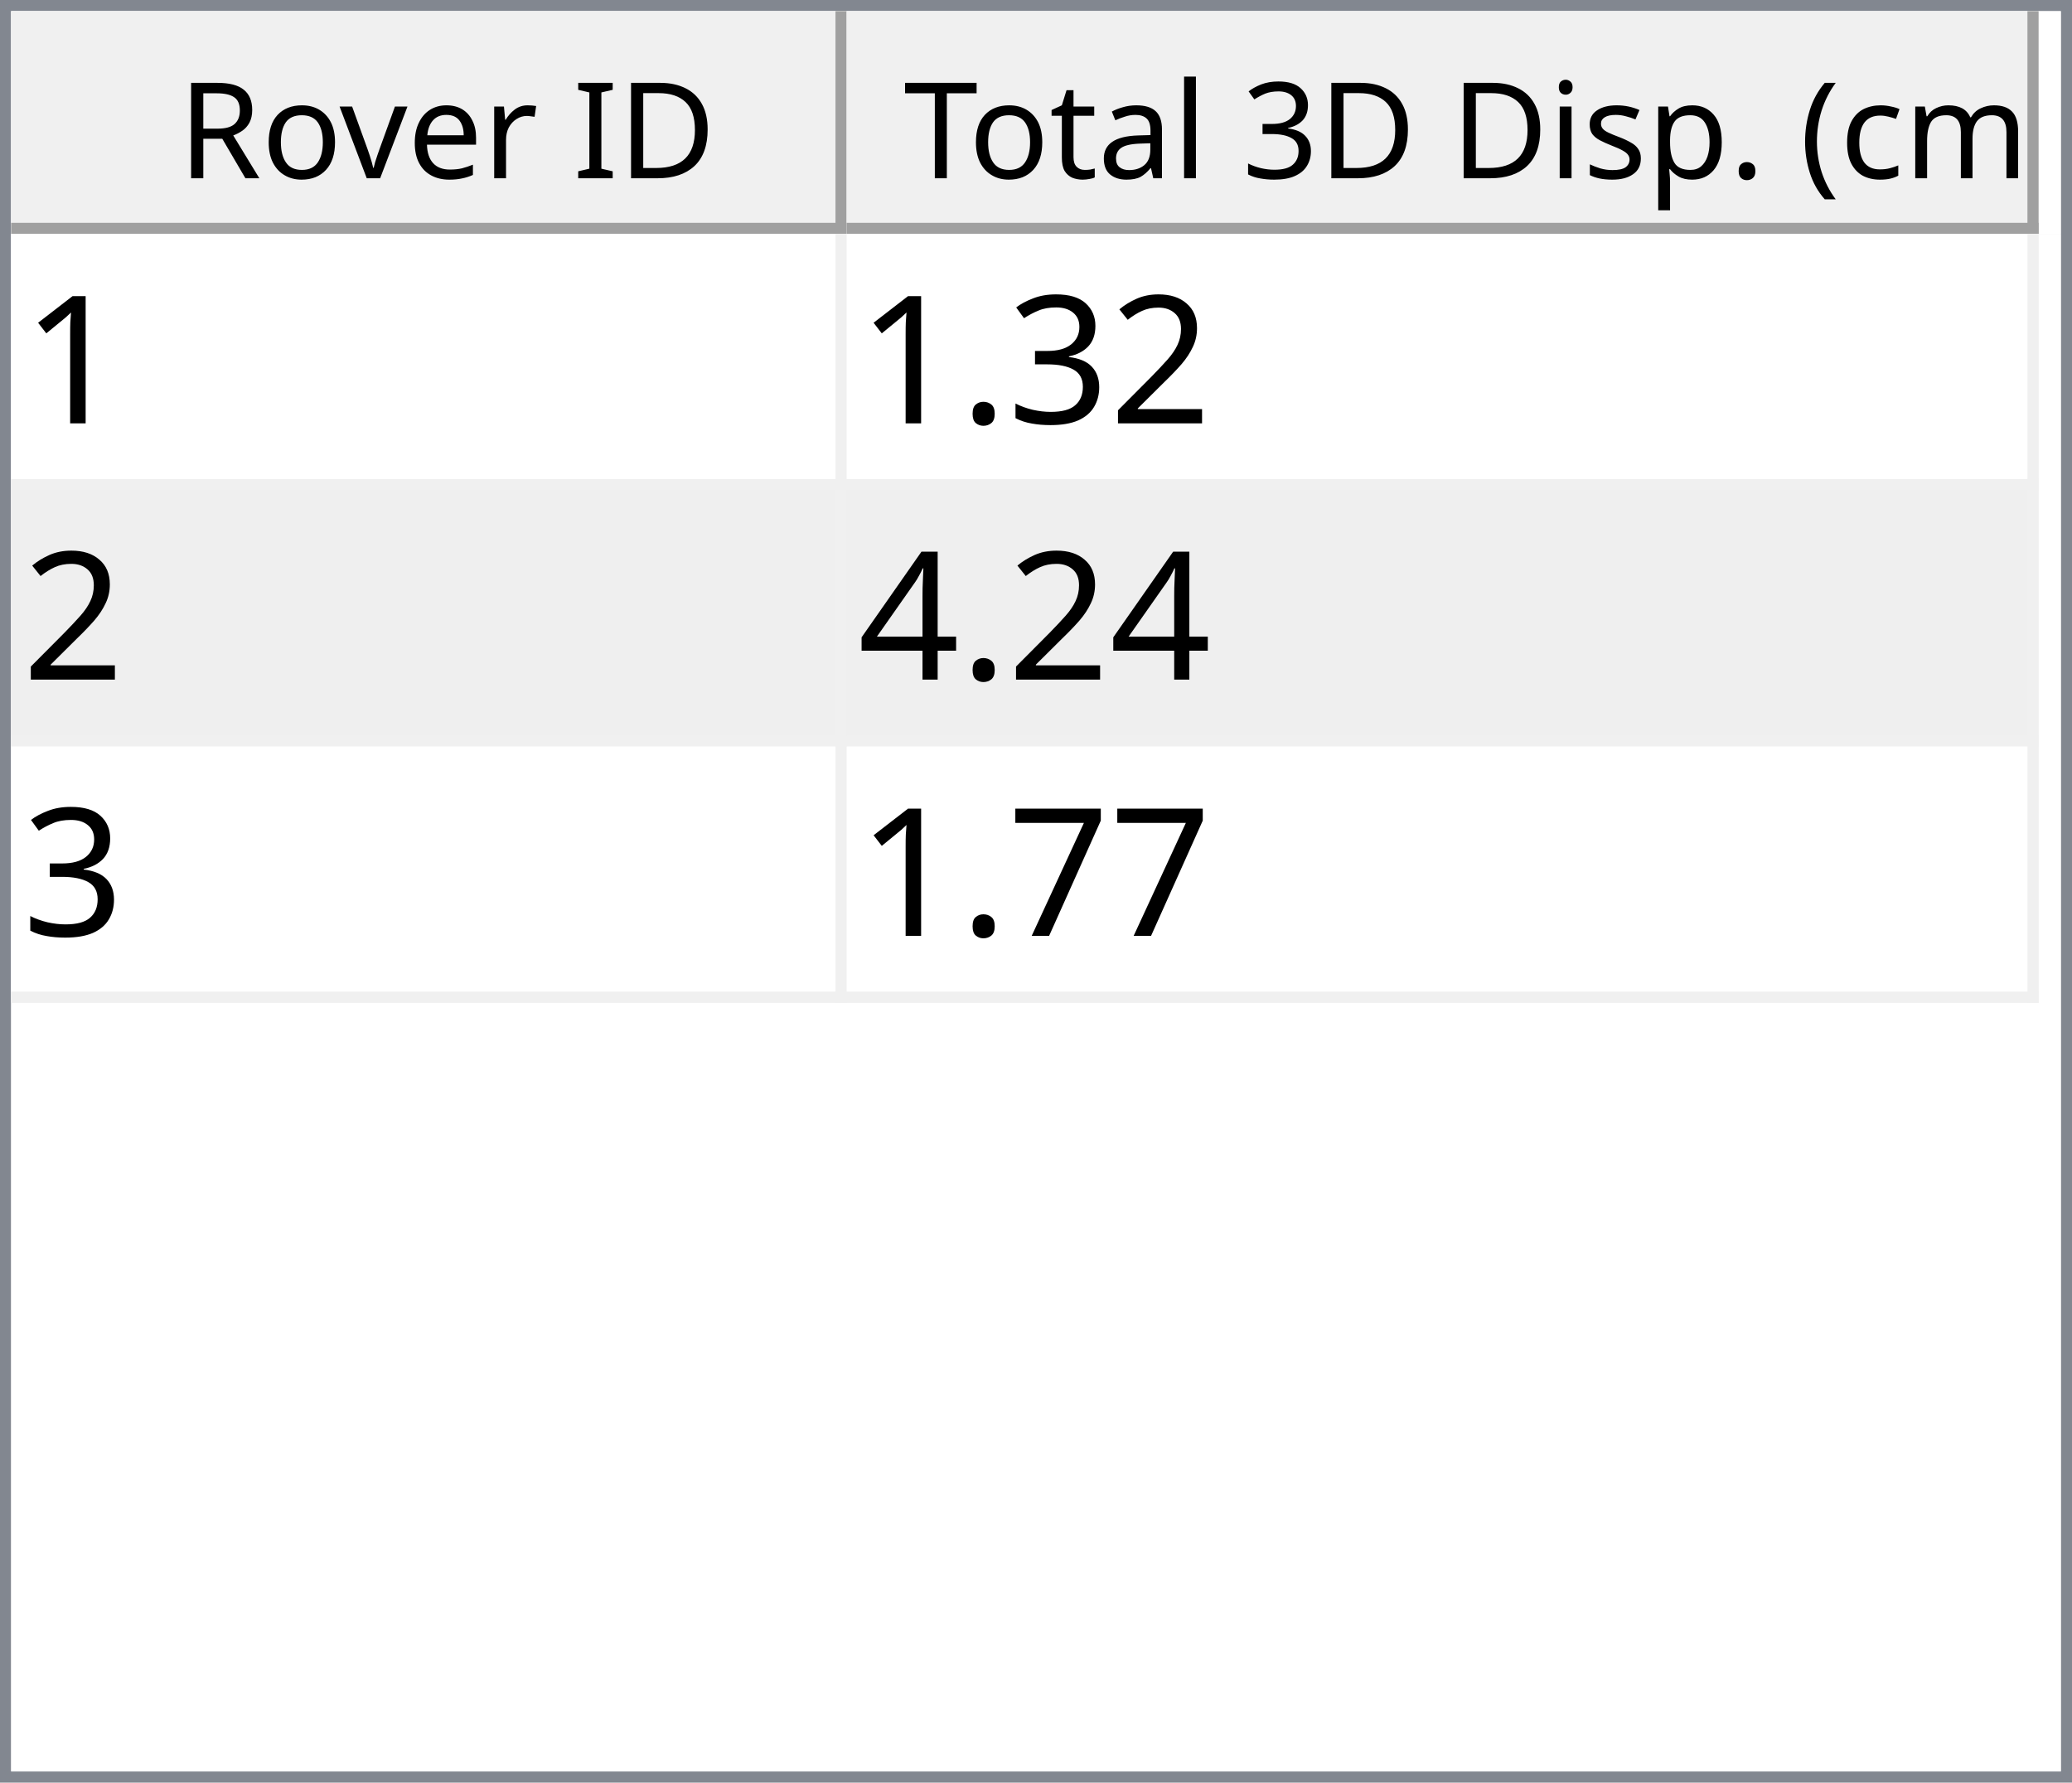
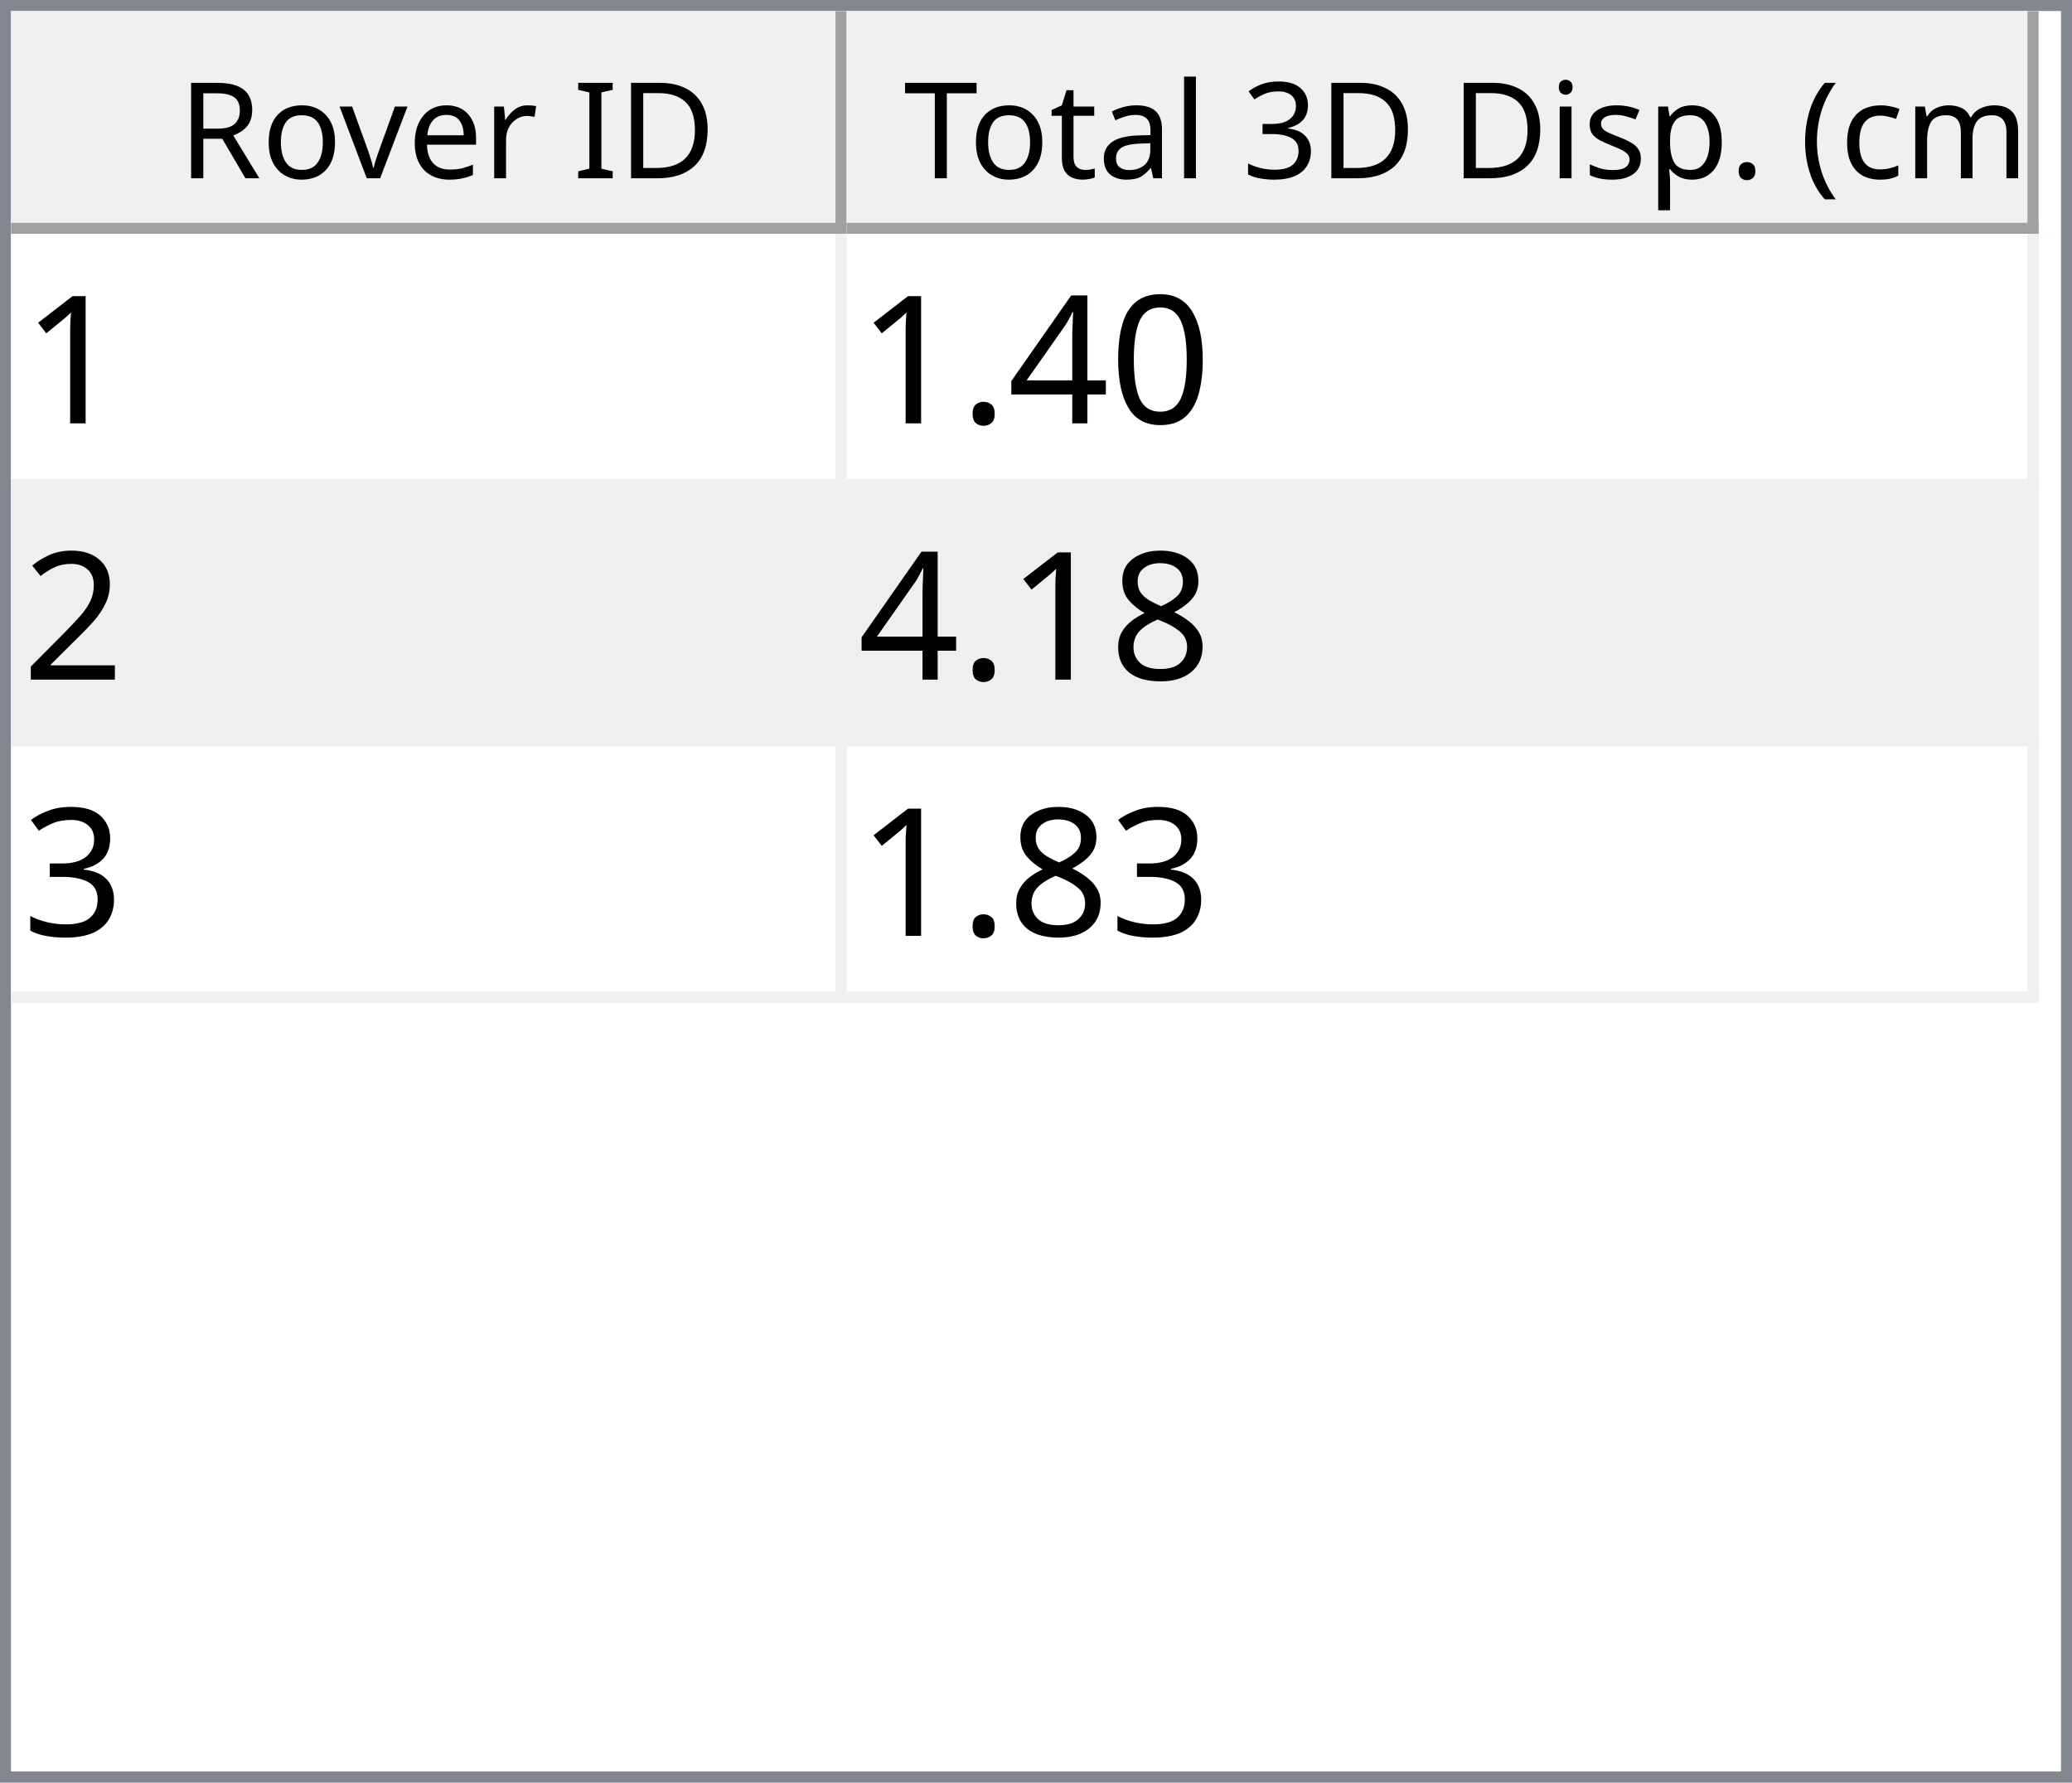
<svg xmlns="http://www.w3.org/2000/svg" style="fill-opacity:1; color-rendering:auto; color-interpolation:auto; text-rendering:auto; stroke:black; stroke-linecap:square; stroke-miterlimit:10; shape-rendering:auto; stroke-opacity:1; fill:black; stroke-dasharray:none; font-weight:normal; stroke-width:1; font-family:'Dialog'; font-style:normal; stroke-linejoin:miter; font-size:12px; stroke-dashoffset:0; image-rendering:auto;" width="186" height="160">
  <defs id="genericDefs" />
  <g>
    <defs id="defs1">
      <clipPath clipPathUnits="userSpaceOnUse" id="clipPath1">
        <path d="M0 0 L186 0 L186 160 L0 160 L0 0 Z" />
      </clipPath>
      <clipPath clipPathUnits="userSpaceOnUse" id="clipPath2">
        <path d="M0 0 L0 160 L186 160 L186 0 Z" />
      </clipPath>
      <clipPath clipPathUnits="userSpaceOnUse" id="clipPath3">
        <path d="M0 0 L0 20 L184 20 L184 0 Z" />
      </clipPath>
      <clipPath clipPathUnits="userSpaceOnUse" id="clipPath4">
        <path d="M0 0 L0 20 L75 20 L75 0 Z" />
      </clipPath>
      <clipPath clipPathUnits="userSpaceOnUse" id="clipPath5">
        <path d="M1 1 L1 19 L74 19 L74 1 Z" />
      </clipPath>
      <clipPath clipPathUnits="userSpaceOnUse" id="clipPath6">
        <path d="M0 0 L0 18 L73 18 L73 0 Z" />
      </clipPath>
      <clipPath clipPathUnits="userSpaceOnUse" id="clipPath7">
        <path d="M-0.5 -0.5 L-0.5 19.5 L74.5 19.5 L74.5 -0.5 Z" />
      </clipPath>
      <clipPath clipPathUnits="userSpaceOnUse" id="clipPath8">
        <path d="M0 0 L0 20 L107 20 L107 0 Z" />
      </clipPath>
      <clipPath clipPathUnits="userSpaceOnUse" id="clipPath9">
        <path d="M1 1 L1 19 L106 19 L106 1 Z" />
      </clipPath>
      <clipPath clipPathUnits="userSpaceOnUse" id="clipPath10">
        <path d="M0 0 L0 18 L105 18 L105 0 Z" />
      </clipPath>
      <clipPath clipPathUnits="userSpaceOnUse" id="clipPath11">
        <path d="M-0.5 -0.5 L-0.5 19.5 L106.5 19.5 L106.5 -0.5 Z" />
      </clipPath>
      <clipPath clipPathUnits="userSpaceOnUse" id="clipPath12">
        <path d="M0 0 L0 138 L184 138 L184 0 Z" />
      </clipPath>
      <clipPath clipPathUnits="userSpaceOnUse" id="clipPath13">
        <path d="M0 0 L0 69 L182 69 L182 0 Z" />
      </clipPath>
      <clipPath clipPathUnits="userSpaceOnUse" id="clipPath14">
        <path d="M-0.5 -0.5 L-0.5 68.5 L181.5 68.5 L181.5 -0.5 Z" />
      </clipPath>
      <clipPath clipPathUnits="userSpaceOnUse" id="clipPath15">
        <path d="M0 0 L0 22 L74 22 L74 0 Z" />
      </clipPath>
      <clipPath clipPathUnits="userSpaceOnUse" id="clipPath16">
        <path d="M0 0 L0 22 L106 22 L106 0 Z" />
      </clipPath>
      <font horiz-adv-x="64.551" id="font1">
        <font-face ascent="107.91" descent="25.098" units-per-em="100" style="font-style:normal; font-family:Segoe UI; font-weight:normal;" />
        <missing-glyph horiz-adv-x="64.551" d="M8.109 0 L8.109 68.266 L56.453 68.266 L56.453 0 L8.109 0 ZM15.328 7.234 L49.219 7.234 L49.219 61.031 L15.328 61.031 L15.328 7.234 Z" />
        <glyph unicode="D" horiz-adv-x="70.117" d="M9.188 0 L9.188 70.016 L28.516 70.016 Q65.531 70.016 65.531 35.891 Q65.531 19.672 55.25 9.836 Q44.969 0 27.734 0 L9.188 0 ZM17.391 62.594 L17.391 7.422 L27.828 7.422 Q41.609 7.422 49.273 14.797 Q56.938 22.172 56.938 35.688 Q56.938 62.594 28.328 62.594 L17.391 62.594 Z" />
        <glyph unicode="I" horiz-adv-x="26.611" d="M17.391 0 L9.188 0 L9.188 70.016 L17.391 70.016 L17.391 0 Z" />
        <glyph unicode=" " horiz-adv-x="27.393" d="" />
        <glyph unicode="r" horiz-adv-x="34.766" d="M34.188 41.891 Q32.078 43.5 28.125 43.5 Q23 43.5 19.555 38.672 Q16.109 33.844 16.109 25.484 L16.109 0 L8.109 0 L8.109 50 L16.109 50 L16.109 39.703 L16.312 39.703 Q18.016 44.969 21.531 47.922 Q25.047 50.875 29.391 50.875 Q32.516 50.875 34.188 50.203 L34.188 41.891 Z" />
        <glyph unicode="e" horiz-adv-x="52.295" d="M48.297 23 L12.984 23 Q13.188 14.656 17.484 10.109 Q21.781 5.562 29.297 5.562 Q37.75 5.562 44.828 11.141 L44.828 3.609 Q38.234 -1.172 27.391 -1.172 Q16.797 -1.172 10.742 5.641 Q4.688 12.453 4.688 24.812 Q4.688 36.469 11.305 43.82 Q17.922 51.172 27.734 51.172 Q37.547 51.172 42.922 44.828 Q48.297 38.484 48.297 27.203 L48.297 23 ZM40.094 29.781 Q40.047 36.719 36.75 40.578 Q33.453 44.438 27.594 44.438 Q21.922 44.438 17.969 40.383 Q14.016 36.328 13.094 29.781 L40.094 29.781 Z" />
        <glyph unicode="v" horiz-adv-x="47.9" d="M47.406 50 L27.484 0 L19.625 0 L0.688 50 L9.469 50 L22.172 13.672 Q23.578 9.672 23.922 6.688 L24.125 6.688 Q24.609 10.453 25.688 13.484 L38.969 50 L47.406 50 Z" />
        <glyph unicode="o" horiz-adv-x="58.594" d="M29 -1.172 Q17.922 -1.172 11.305 5.836 Q4.688 12.844 4.688 24.422 Q4.688 37.016 11.57 44.094 Q18.453 51.172 30.172 51.172 Q41.359 51.172 47.633 44.289 Q53.906 37.406 53.906 25.203 Q53.906 13.234 47.141 6.031 Q40.375 -1.172 29 -1.172 ZM29.594 44.438 Q21.875 44.438 17.383 39.188 Q12.891 33.938 12.891 24.703 Q12.891 15.828 17.43 10.695 Q21.969 5.562 29.594 5.562 Q37.359 5.562 41.531 10.594 Q45.703 15.625 45.703 24.906 Q45.703 34.281 41.531 39.359 Q37.359 44.438 29.594 44.438 Z" />
        <glyph unicode="R" horiz-adv-x="59.814" d="M59.375 0 L49.609 0 L37.891 19.625 Q36.281 22.359 34.766 24.289 Q33.25 26.219 31.664 27.438 Q30.078 28.656 28.25 29.219 Q26.422 29.781 24.125 29.781 L17.391 29.781 L17.391 0 L9.188 0 L9.188 70.016 L30.078 70.016 Q34.672 70.016 38.555 68.867 Q42.438 67.719 45.289 65.375 Q48.141 63.031 49.758 59.547 Q51.375 56.062 51.375 51.375 Q51.375 47.703 50.273 44.656 Q49.172 41.609 47.148 39.211 Q45.125 36.812 42.266 35.133 Q39.406 33.453 35.844 32.516 L35.844 32.328 Q37.594 31.547 38.891 30.547 Q40.188 29.547 41.359 28.18 Q42.531 26.812 43.68 25.078 Q44.828 23.344 46.234 21.047 L59.375 0 ZM17.391 62.594 L17.391 37.203 L28.516 37.203 Q31.594 37.203 34.203 38.133 Q36.812 39.062 38.719 40.797 Q40.625 42.531 41.703 45.047 Q42.781 47.562 42.781 50.688 Q42.781 56.297 39.141 59.445 Q35.5 62.594 28.609 62.594 L17.391 62.594 Z" />
        <glyph unicode=")" horiz-adv-x="30.176" d="M8.297 -15.922 L1.172 -15.922 Q16.406 2.344 16.406 26.812 Q16.406 51.469 1.078 70.016 L8.297 70.016 Q23.531 52.156 23.531 26.703 Q23.531 1.375 8.297 -15.922 Z" />
        <glyph unicode="m" horiz-adv-x="86.133" d="M79.109 0 L71.094 0 L71.094 28.719 Q71.094 37.016 68.531 40.727 Q65.969 44.438 59.906 44.438 Q54.781 44.438 51.195 39.75 Q47.609 35.062 47.609 28.516 L47.609 0 L39.594 0 L39.594 29.688 Q39.594 44.438 28.219 44.438 Q22.953 44.438 19.531 40.016 Q16.109 35.594 16.109 28.516 L16.109 0 L8.109 0 L8.109 50 L16.109 50 L16.109 42.094 L16.312 42.094 Q21.625 51.172 31.844 51.172 Q36.969 51.172 40.773 48.312 Q44.578 45.453 46 40.828 Q51.562 51.172 62.594 51.172 Q79.109 51.172 79.109 30.812 L79.109 0 Z" />
        <glyph unicode="c" horiz-adv-x="46.191" d="M42.188 2.297 Q36.422 -1.172 28.516 -1.172 Q17.828 -1.172 11.258 5.789 Q4.688 12.75 4.688 23.828 Q4.688 36.188 11.766 43.68 Q18.844 51.172 30.672 51.172 Q37.25 51.172 42.281 48.734 L42.281 40.531 Q36.719 44.438 30.375 44.438 Q22.703 44.438 17.797 38.945 Q12.891 33.453 12.891 24.516 Q12.891 15.719 17.508 10.641 Q22.125 5.562 29.891 5.562 Q36.422 5.562 42.188 9.906 L42.188 2.297 Z" />
        <glyph unicode="(" horiz-adv-x="30.176" d="M29.109 -15.922 L21.969 -15.922 Q6.844 1.375 6.844 26.703 Q6.844 52.156 21.969 70.016 L29.203 70.016 Q13.875 51.469 13.875 26.812 Q13.875 2.344 29.109 -15.922 Z" />
        <glyph unicode="." horiz-adv-x="21.68" d="M10.891 -1.078 Q8.641 -1.078 7.055 0.539 Q5.469 2.156 5.469 4.391 Q5.469 6.641 7.055 8.273 Q8.641 9.906 10.891 9.906 Q13.188 9.906 14.797 8.273 Q16.406 6.641 16.406 4.391 Q16.406 2.156 14.797 0.539 Q13.188 -1.078 10.891 -1.078 Z" />
        <glyph unicode="p" horiz-adv-x="58.789" d="M16.312 7.234 L16.109 7.234 L16.109 -23 L8.109 -23 L8.109 50 L16.109 50 L16.109 41.219 L16.312 41.219 Q22.219 51.172 33.594 51.172 Q43.266 51.172 48.688 44.461 Q54.109 37.75 54.109 26.469 Q54.109 13.922 48 6.375 Q41.891 -1.172 31.297 -1.172 Q21.578 -1.172 16.312 7.234 ZM16.109 27.391 L16.109 20.406 Q16.109 14.203 20.141 9.883 Q24.172 5.562 30.375 5.562 Q37.641 5.562 41.773 11.133 Q45.906 16.703 45.906 26.609 Q45.906 34.969 42.047 39.703 Q38.188 44.438 31.594 44.438 Q24.609 44.438 20.359 39.578 Q16.109 34.719 16.109 27.391 Z" />
        <glyph unicode="s" horiz-adv-x="42.432" d="M5.078 1.812 L5.078 10.406 Q11.625 5.562 19.484 5.562 Q30.031 5.562 30.031 12.594 Q30.031 14.594 29.125 15.992 Q28.219 17.391 26.68 18.461 Q25.141 19.531 23.07 20.383 Q21 21.234 18.609 22.172 Q15.281 23.484 12.766 24.828 Q10.25 26.172 8.57 27.859 Q6.891 29.547 6.031 31.695 Q5.172 33.844 5.172 36.719 Q5.172 40.234 6.789 42.945 Q8.406 45.656 11.086 47.484 Q13.766 49.312 17.211 50.242 Q20.656 51.172 24.312 51.172 Q30.812 51.172 35.938 48.922 L35.938 40.828 Q30.422 44.438 23.25 44.438 Q21 44.438 19.195 43.922 Q17.391 43.406 16.094 42.477 Q14.797 41.547 14.086 40.258 Q13.375 38.969 13.375 37.406 Q13.375 35.453 14.086 34.133 Q14.797 32.812 16.164 31.789 Q17.531 30.766 19.484 29.938 Q21.438 29.109 23.922 28.125 Q27.25 26.859 29.883 25.516 Q32.516 24.172 34.375 22.484 Q36.234 20.797 37.234 18.602 Q38.234 16.406 38.234 13.375 Q38.234 9.672 36.602 6.938 Q34.969 4.203 32.234 2.398 Q29.5 0.594 25.93 -0.289 Q22.359 -1.172 18.453 -1.172 Q10.75 -1.172 5.078 1.812 Z" />
        <glyph unicode="i" horiz-adv-x="24.219" d="M12.203 62.703 Q10.062 62.703 8.547 64.164 Q7.031 65.625 7.031 67.875 Q7.031 70.125 8.547 71.609 Q10.062 73.094 12.203 73.094 Q14.406 73.094 15.945 71.609 Q17.484 70.125 17.484 67.875 Q17.484 65.719 15.945 64.211 Q14.406 62.703 12.203 62.703 ZM16.109 0 L8.109 0 L8.109 50 L16.109 50 L16.109 0 Z" />
        <glyph unicode="3" horiz-adv-x="53.906" d="M46.531 19.828 Q46.531 15.094 44.75 11.211 Q42.969 7.328 39.719 4.57 Q36.469 1.812 31.93 0.297 Q27.391 -1.219 21.922 -1.219 Q11.922 -1.219 6 2.594 L6 11.188 Q13.094 5.609 22.219 5.609 Q25.875 5.609 28.828 6.539 Q31.781 7.469 33.906 9.227 Q36.031 10.984 37.18 13.477 Q38.328 15.969 38.328 19.094 Q38.328 32.812 18.797 32.812 L12.984 32.812 L12.984 39.594 L18.5 39.594 Q35.797 39.594 35.797 52.484 Q35.797 64.406 22.609 64.406 Q15.188 64.406 8.688 59.422 L8.688 67.188 Q15.375 71.188 24.609 71.188 Q29 71.188 32.57 69.969 Q36.141 68.75 38.68 66.555 Q41.219 64.359 42.609 61.281 Q44 58.203 44 54.5 Q44 40.672 30.031 36.719 L30.031 36.531 Q33.594 36.141 36.625 34.797 Q39.656 33.453 41.852 31.305 Q44.047 29.156 45.289 26.25 Q46.531 23.344 46.531 19.828 Z" />
        <glyph unicode="l" horiz-adv-x="24.219" d="M16.109 0 L8.109 0 L8.109 74.031 L16.109 74.031 L16.109 0 Z" />
        <glyph unicode="a" horiz-adv-x="50.879" d="M43.891 0 L35.891 0 L35.891 7.812 L35.688 7.812 Q30.469 -1.172 20.312 -1.172 Q12.844 -1.172 8.617 2.781 Q4.391 6.734 4.391 13.281 Q4.391 27.297 20.906 29.594 L35.891 31.688 Q35.891 44.438 25.594 44.438 Q16.547 44.438 9.281 38.281 L9.281 46.484 Q16.656 51.172 26.266 51.172 Q43.891 51.172 43.891 32.516 L43.891 0 ZM35.891 25.297 L23.828 23.641 Q18.266 22.859 15.43 20.875 Q12.594 18.891 12.594 13.875 Q12.594 10.203 15.211 7.883 Q17.828 5.562 22.172 5.562 Q28.125 5.562 32.008 9.742 Q35.891 13.922 35.891 20.312 L35.891 25.297 Z" />
        <glyph unicode="t" horiz-adv-x="33.887" d="M31.297 0.484 Q28.469 -1.078 23.828 -1.078 Q10.688 -1.078 10.688 13.578 L10.688 43.172 L2.094 43.172 L2.094 50 L10.688 50 L10.688 62.203 L18.703 64.797 L18.703 50 L31.297 50 L31.297 43.172 L18.703 43.172 L18.703 14.984 Q18.703 9.969 20.414 7.82 Q22.125 5.672 26.078 5.672 Q29.109 5.672 31.297 7.328 L31.297 0.484 Z" />
        <glyph unicode="T" horiz-adv-x="52.393" d="M50.594 62.594 L30.375 62.594 L30.375 0 L22.172 0 L22.172 62.594 L2 62.594 L2 70.016 L50.594 70.016 L50.594 62.594 Z" />
      </font>
      <font horiz-adv-x="75.0" id="font2">
        <font-face ascent="100.537" descent="21.973" units-per-em="100" style="font-style:normal; font-family:sans-serif; font-weight:normal;" />
        <missing-glyph horiz-adv-x="75.0" d="M12.5 0 L12.5 62.5 L62.5 62.5 L62.5 0 L12.5 0 ZM14.062 1.562 L60.938 1.562 L60.938 60.938 L14.062 60.938 L14.062 1.562 Z" />
        <glyph unicode="1" horiz-adv-x="55.615" d="M37.25 0 L28.469 0 L28.469 56 Q25.297 52.984 20.141 49.953 Q14.984 46.922 10.891 45.406 L10.891 53.906 Q18.266 57.375 23.781 62.305 Q29.297 67.234 31.594 71.875 L37.25 71.875 L37.25 0 Z" />
+         <glyph unicode="0" horiz-adv-x="55.615" d="M4.156 35.297 Q4.156 48 6.766 55.742 Q9.375 63.484 14.523 67.68 Q19.672 71.875 27.484 71.875 Q33.25 71.875 37.594 69.555 Q41.938 67.234 44.773 62.867 Q47.609 58.5 49.219 52.227 Q50.828 45.953 50.828 35.297 Q50.828 22.703 48.242 14.969 Q45.656 7.234 40.508 3.008 Q35.359 -1.219 27.484 -1.219 Q17.141 -1.219 11.234 6.203 Q4.156 15.141 4.156 35.297 ZM13.188 35.297 Q13.188 17.672 17.312 11.836 Q21.438 6 27.484 6 Q33.547 6 37.672 11.859 Q41.797 17.719 41.797 35.297 Q41.797 52.984 37.672 58.789 Q33.547 64.594 27.391 64.594 Q21.344 64.594 17.719 59.469 Q13.188 52.938 13.188 35.297 Z" />
+         <glyph unicode="4" horiz-adv-x="55.615" d="M32.328 0 L32.328 17.141 L1.266 17.141 L1.266 25.203 L33.938 71.578 L41.109 71.578 L41.109 25.203 L50.781 25.203 L50.781 17.141 L41.109 17.141 L41.109 0 L32.328 0 ZM32.328 25.203 L32.328 57.469 L9.906 25.203 L32.328 25.203 Z" />
+         <glyph unicode="." horiz-adv-x="27.783" d="M9.078 0 L9.078 10.016 L19.094 10.016 L19.094 0 L9.078 0 Z" />
        <glyph unicode="2" horiz-adv-x="55.615" d="M50.344 8.453 L50.344 0 L3.031 0 Q2.938 3.172 4.047 6.109 Q5.859 10.938 9.836 15.625 Q13.812 20.312 21.344 26.469 Q33.016 36.031 37.117 41.625 Q41.219 47.219 41.219 52.203 Q41.219 57.422 37.477 61.008 Q33.734 64.594 27.734 64.594 Q21.391 64.594 17.578 60.789 Q13.766 56.984 13.719 50.25 L4.688 51.172 Q5.609 61.281 11.664 66.578 Q17.719 71.875 27.938 71.875 Q38.234 71.875 44.242 66.164 Q50.25 60.453 50.25 52 Q50.25 47.703 48.492 43.555 Q46.734 39.406 42.656 34.812 Q38.578 30.219 29.109 22.219 Q21.188 15.578 18.945 13.211 Q16.703 10.844 15.234 8.453 L50.344 8.453 Z" />
+         <glyph unicode="8" horiz-adv-x="55.615" d="M17.672 38.812 Q12.203 40.828 9.57 44.539 Q6.938 48.25 6.938 53.422 Q6.938 61.234 12.555 66.555 Q18.172 71.875 27.484 71.875 Q36.859 71.875 42.578 66.43 Q48.297 60.984 48.297 53.172 Q48.297 48.188 45.68 44.508 Q43.062 40.828 37.75 38.812 Q44.344 36.672 47.781 31.883 Q51.219 27.094 51.219 20.453 Q51.219 11.281 44.727 5.031 Q38.234 -1.219 27.641 -1.219 Q17.047 -1.219 10.547 5.055 Q4.047 11.328 4.047 20.703 Q4.047 27.688 7.594 32.398 Q11.141 37.109 17.672 38.812 ZM15.922 53.719 Q15.922 48.641 19.195 45.414 Q22.469 42.188 27.688 42.188 Q32.766 42.188 36.016 45.383 Q39.266 48.578 39.266 53.219 Q39.266 58.062 35.914 61.359 Q32.562 64.656 27.594 64.656 Q22.562 64.656 19.242 61.43 Q15.922 58.203 15.922 53.719 ZM13.094 20.656 Q13.094 16.891 14.875 13.375 Q16.656 9.859 20.172 7.93 Q23.688 6 27.734 6 Q34.031 6 38.133 10.055 Q42.234 14.109 42.234 20.359 Q42.234 26.703 38.016 30.859 Q33.797 35.016 27.438 35.016 Q21.234 35.016 17.164 30.914 Q13.094 26.812 13.094 20.656 Z" />
        <glyph unicode="3" horiz-adv-x="55.615" d="M4.203 18.891 L12.984 20.062 Q14.5 12.594 18.141 9.297 Q21.781 6 27 6 Q33.203 6 37.477 10.297 Q41.75 14.594 41.75 20.953 Q41.75 27 37.797 30.93 Q33.844 34.859 27.734 34.859 Q25.25 34.859 21.531 33.891 L22.516 41.609 Q23.391 41.5 23.922 41.5 Q29.547 41.5 34.039 44.43 Q38.531 47.359 38.531 53.469 Q38.531 58.297 35.258 61.477 Q31.984 64.656 26.812 64.656 Q21.688 64.656 18.266 61.43 Q14.844 58.203 13.875 51.766 L5.078 53.328 Q6.688 62.156 12.398 67.016 Q18.109 71.875 26.609 71.875 Q32.469 71.875 37.398 69.359 Q42.328 66.844 44.945 62.5 Q47.562 58.156 47.562 53.266 Q47.562 48.641 45.07 44.828 Q42.578 41.016 37.703 38.766 Q44.047 37.312 47.562 32.695 Q51.078 28.078 51.078 21.141 Q51.078 11.766 44.242 5.25 Q37.406 -1.266 26.953 -1.266 Q17.531 -1.266 11.305 4.352 Q5.078 9.969 4.203 18.891 Z" />
-         <glyph unicode="." horiz-adv-x="27.783" d="M9.078 0 L9.078 10.016 L19.094 10.016 L19.094 0 L9.078 0 Z" />
-         <glyph unicode="4" horiz-adv-x="55.615" d="M32.328 0 L32.328 17.141 L1.266 17.141 L1.266 25.203 L33.938 71.578 L41.109 71.578 L41.109 25.203 L50.781 25.203 L50.781 17.141 L41.109 17.141 L41.109 0 L32.328 0 ZM32.328 25.203 L32.328 57.469 L9.906 25.203 L32.328 25.203 Z" />
-         <glyph unicode="7" horiz-adv-x="55.615" d="M4.734 62.203 L4.734 70.656 L51.078 70.656 L51.078 63.812 Q44.234 56.547 37.523 44.484 Q30.812 32.422 27.156 19.672 Q24.516 10.688 23.781 0 L14.75 0 Q14.891 8.453 18.062 20.414 Q21.234 32.375 27.172 43.484 Q33.109 54.594 39.797 62.203 L4.734 62.203 Z" />
      </font>
    </defs>
    <g style="fill:white; stroke:white;">
      <rect x="0" y="0" width="186" style="clip-path:url(#clipPath1); stroke:none;" height="160" />
    </g>
    <g style="fill:white; text-rendering:optimizeSpeed; color-rendering:optimizeSpeed; image-rendering:optimizeSpeed; shape-rendering:crispEdges; stroke:white; color-interpolation:sRGB;">
      <rect x="0" width="186" height="160" y="0" style="stroke:none;" />
      <path style="stroke:none;" d="M0 160 L186 160 L186 0 L0 0 Z" />
    </g>
    <g style="fill:rgb(240,240,240); font-family:'Segoe UI'; stroke:rgb(240,240,240);">
      <rect x="0" y="0" width="186" style="clip-path:url(#clipPath2); stroke:none;" height="160" />
    </g>
    <g style="fill:rgb(130,135,144); font-family:'Segoe UI'; stroke:rgb(130,135,144);">
      <path d="M0 0 L186 0 L186 160 L0 160 L0 0 ZM1 1 L185 1 L185 159 L1 159 L1 1 Z" style="fill-rule:evenodd; clip-path:url(#clipPath2); stroke:none;" />
    </g>
    <g style="fill:white; font-family:'Segoe UI'; stroke:white;" transform="translate(1,1)">
      <rect x="0" y="0" width="184" style="clip-path:url(#clipPath3); stroke:none;" height="20" />
    </g>
    <g style="fill:rgb(240,240,240); font-family:'Segoe UI'; stroke:rgb(240,240,240);" transform="translate(1,1)">
      <rect x="0" y="0" width="75" style="clip-path:url(#clipPath4); stroke:none;" height="20" />
    </g>
    <g style="font-family:'Segoe UI';" transform="translate(2,2)">
      <text x="14" xml:space="preserve" y="14" style="clip-path:url(#clipPath6); stroke:none;">Rover ID</text>
    </g>
    <g style="fill:rgb(160,160,160); font-family:'Segoe UI'; stroke:rgb(160,160,160); stroke-linejoin:bevel;" transform="translate(1.5,1.5)">
      <line x1="74" x2="74" y1="0" style="fill:none; clip-path:url(#clipPath7);" y2="19" />
    </g>
    <g style="fill:rgb(160,160,160); font-family:'Segoe UI'; stroke:rgb(160,160,160); stroke-linejoin:bevel;" transform="matrix(1,0,0,1,1,1) translate(0.5,0.5)">
      <line x1="0" x2="74" y1="19" style="fill:none; clip-path:url(#clipPath7);" y2="19" />
    </g>
    <g style="fill:rgb(240,240,240); font-family:'Segoe UI'; stroke:rgb(240,240,240);" transform="translate(76,1)">
      <rect x="0" y="0" width="107" style="clip-path:url(#clipPath8); stroke:none;" height="20" />
    </g>
    <g style="font-family:'Segoe UI';" transform="translate(77,2)">
      <text x="1" xml:space="preserve" y="14" style="clip-path:url(#clipPath10); stroke:none;"> Total 3D Disp. (cm)</text>
    </g>
    <g style="fill:rgb(160,160,160); font-family:'Segoe UI'; stroke:rgb(160,160,160); stroke-linejoin:bevel;" transform="translate(76.5,1.5)">
      <line x1="106" x2="106" y1="0" style="fill:none; clip-path:url(#clipPath11);" y2="19" />
    </g>
    <g style="fill:rgb(160,160,160); font-family:'Segoe UI'; stroke:rgb(160,160,160); stroke-linejoin:bevel;" transform="matrix(1,0,0,1,76,1) translate(0.5,0.5)">
      <line x1="0" x2="106" y1="19" style="fill:none; clip-path:url(#clipPath11);" y2="19" />
    </g>
    <g style="fill:white; font-family:'Segoe UI'; stroke:white;" transform="translate(1,21)">
      <rect x="0" y="0" width="184" style="clip-path:url(#clipPath12); stroke:none;" height="138" />
    </g>
    <g style="fill:rgb(240,240,240); font-size:16px; font-family:sans-serif; stroke:rgb(240,240,240);" transform="translate(1,21)">
      <rect x="0" y="0" width="182" style="clip-path:url(#clipPath13); stroke:none;" height="69" />
      <line transform="translate(0.5,0.5)" x1="0" x2="181" y1="22" style="clip-path:url(#clipPath14); fill:none; stroke-linejoin:bevel;" y2="22" />
    </g>
    <g transform="matrix(1,0,0,1,1,21) translate(0.5,0.5)" style="fill:rgb(240,240,240); font-size:16px; font-family:sans-serif; stroke:rgb(240,240,240); stroke-linejoin:bevel;">
      <line x1="0" x2="181" y1="45" style="fill:none; clip-path:url(#clipPath14);" y2="45" />
    </g>
    <g transform="matrix(1,0,0,1,1,21) translate(0.5,0.5)" style="fill:rgb(240,240,240); font-size:16px; font-family:sans-serif; stroke:rgb(240,240,240); stroke-linejoin:bevel;">
      <line x1="0" x2="181" y1="68" style="fill:none; clip-path:url(#clipPath14);" y2="68" />
    </g>
    <g transform="matrix(1,0,0,1,1,21) translate(0.5,0.5)" style="fill:rgb(240,240,240); font-size:16px; font-family:sans-serif; stroke:rgb(240,240,240); stroke-linejoin:bevel;">
      <line x1="74" x2="74" y1="0" style="fill:none; clip-path:url(#clipPath14);" y2="68" />
    </g>
    <g transform="matrix(1,0,0,1,1,21) translate(0.5,0.5)" style="fill:rgb(240,240,240); font-size:16px; font-family:sans-serif; stroke:rgb(240,240,240); stroke-linejoin:bevel;">
      <line x1="181" x2="181" y1="0" style="fill:none; clip-path:url(#clipPath14);" y2="68" />
    </g>
    <g style="fill:white; font-size:16px; font-family:sans-serif; stroke:white;" transform="matrix(1,0,0,1,1,21)">
      <rect x="0" y="0" width="74" style="clip-path:url(#clipPath15); stroke:none;" height="22" />
      <text x="1" y="17" style="fill:black; clip-path:url(#clipPath15); stroke:none;" xml:space="preserve">1</text>
    </g>
    <g style="fill:white; font-size:16px; font-family:sans-serif; stroke:white;" transform="matrix(1,0,0,1,1,21) translate(75,0)">
      <rect x="0" y="0" width="106" style="clip-path:url(#clipPath16); stroke:none;" height="22" />
-       <text x="1" y="17" style="fill:black; clip-path:url(#clipPath16); stroke:none;" xml:space="preserve">1.32</text>
+       <text x="1" y="17" style="fill:black; clip-path:url(#clipPath16); stroke:none;" xml:space="preserve">1.40</text>
    </g>
    <g style="fill:rgb(239,239,239); font-size:16px; font-family:sans-serif; stroke:rgb(239,239,239);" transform="matrix(1,0,0,1,1,21) translate(0,23)">
      <rect x="0" y="0" width="74" style="clip-path:url(#clipPath15); stroke:none;" height="22" />
      <text x="1" y="17" style="fill:black; clip-path:url(#clipPath15); stroke:none;" xml:space="preserve">2</text>
    </g>
    <g style="fill:rgb(239,239,239); font-size:16px; font-family:sans-serif; stroke:rgb(239,239,239);" transform="matrix(1,0,0,1,1,21) translate(75,23)">
      <rect x="0" y="0" width="106" style="clip-path:url(#clipPath16); stroke:none;" height="22" />
-       <text x="1" y="17" style="fill:black; clip-path:url(#clipPath16); stroke:none;" xml:space="preserve">4.24</text>
+       <text x="1" y="17" style="fill:black; clip-path:url(#clipPath16); stroke:none;" xml:space="preserve">4.18</text>
    </g>
    <g style="fill:white; font-size:16px; font-family:sans-serif; stroke:white;" transform="matrix(1,0,0,1,1,21) translate(0,46)">
      <rect x="0" y="0" width="74" style="clip-path:url(#clipPath15); stroke:none;" height="22" />
      <text x="1" y="17" style="fill:black; clip-path:url(#clipPath15); stroke:none;" xml:space="preserve">3</text>
    </g>
    <g style="fill:white; font-size:16px; font-family:sans-serif; stroke:white;" transform="matrix(1,0,0,1,1,21) translate(75,46)">
      <rect x="0" y="0" width="106" style="clip-path:url(#clipPath16); stroke:none;" height="22" />
-       <text x="1" y="17" style="fill:black; clip-path:url(#clipPath16); stroke:none;" xml:space="preserve">1.77</text>
+       <text x="1" y="17" style="fill:black; clip-path:url(#clipPath16); stroke:none;" xml:space="preserve">1.83</text>
    </g>
  </g>
</svg>
